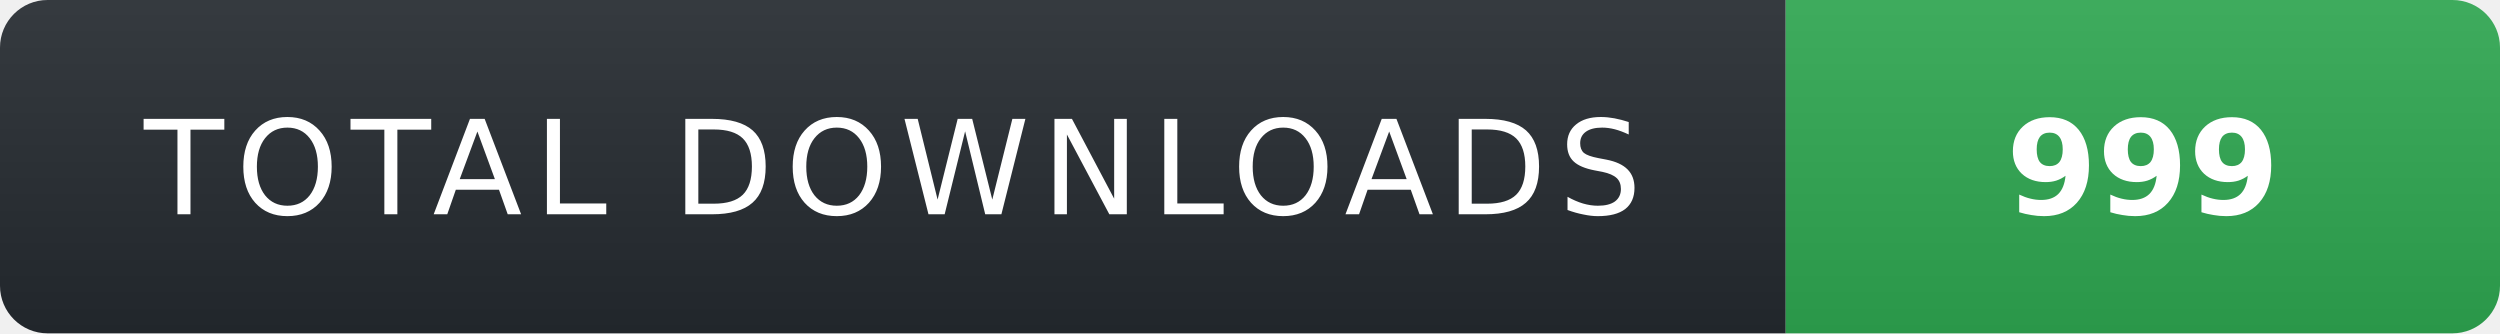
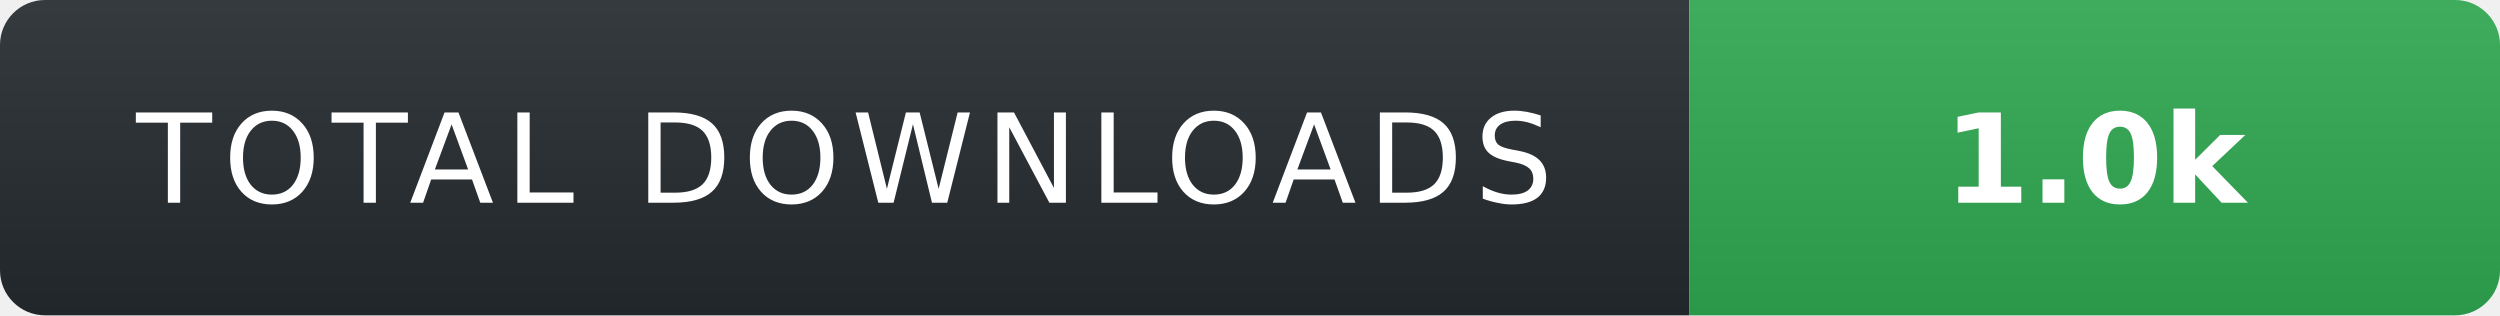
- <svg xmlns="http://www.w3.org/2000/svg" width="210" height="28" role="img" aria-label="TOTAL DOWNLOADS: 999">
+ <svg xmlns="http://www.w3.org/2000/svg" width="222" height="28" role="img" aria-label="TOTAL DOWNLOADS: 1.0k">
  <linearGradient id="s" x2="0" y2="100%">
    <stop offset="0" stop-color="#fff" stop-opacity=".08" />
    <stop offset="1" stop-color="#000" stop-opacity=".08" />
  </linearGradient>
  <clipPath id="r">
-     <rect width="210" height="28" rx="4" fill="#fff" />
+     <rect width="222" height="28" rx="4" fill="#fff" />
  </clipPath>
  <g clip-path="url(#r)">
    <rect width="150" height="28" fill="#24292f" />
-     <rect x="150" width="60" height="28" fill="#2ea44f" />
-     <rect width="210" height="28" fill="url(#s)" />
+     <rect x="150" width="72" height="28" fill="#2ea44f" />
+     <rect width="222" height="28" fill="url(#s)" />
  </g>
  <g fill="#fff" text-anchor="middle" font-family="Verdana,Geneva,DejaVu Sans,sans-serif" text-rendering="geometricPrecision" font-size="11">
    <text x="75" y="18" fill="#fff" letter-spacing="1">TOTAL DOWNLOADS</text>
-     <text x="180" y="18" fill="#fff" font-weight="700">999</text>
+     <text x="186" y="18" fill="#fff" font-weight="700">1.0k</text>
  </g>
</svg>
